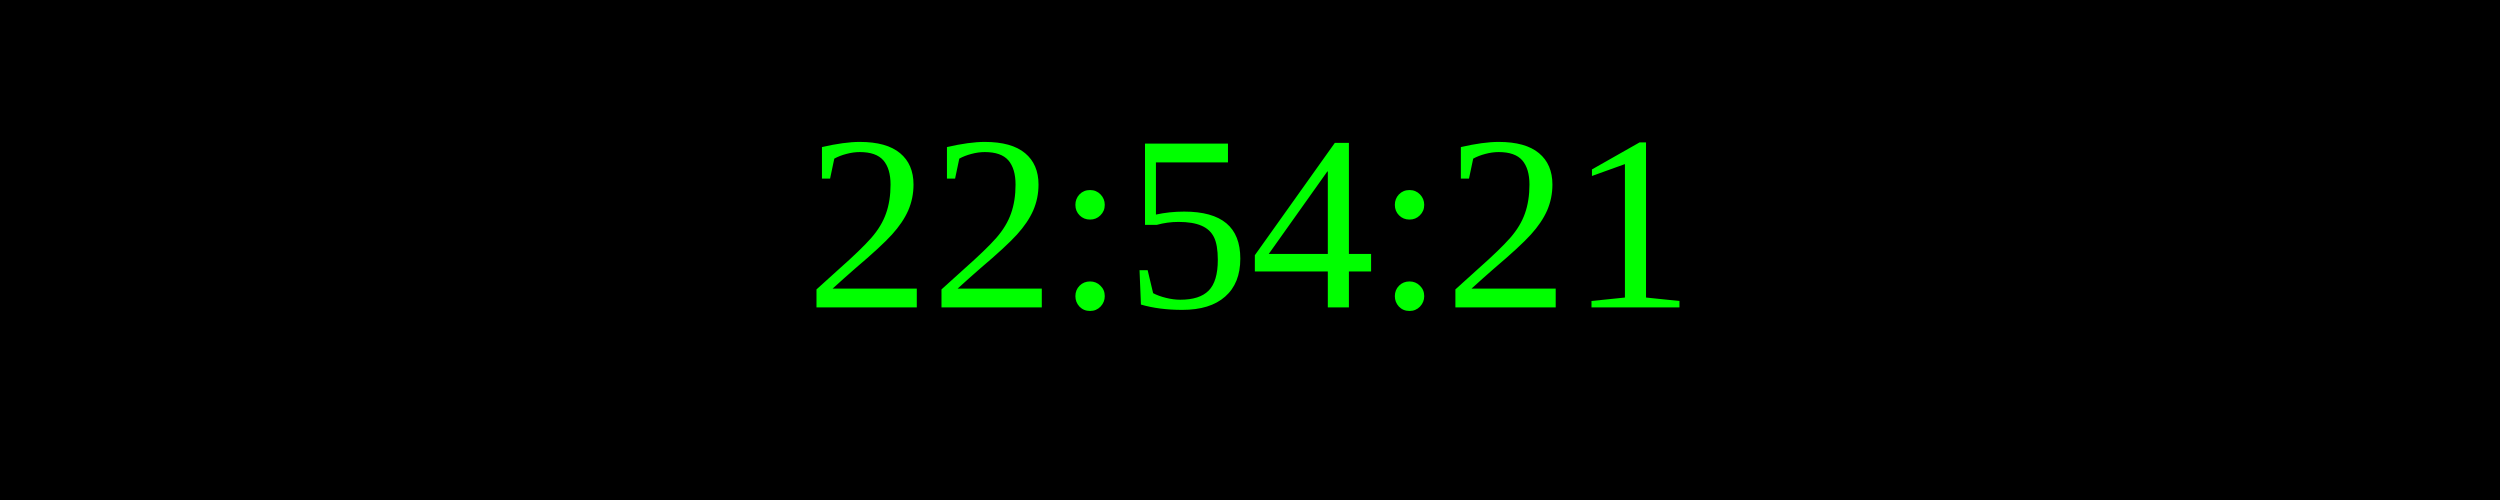
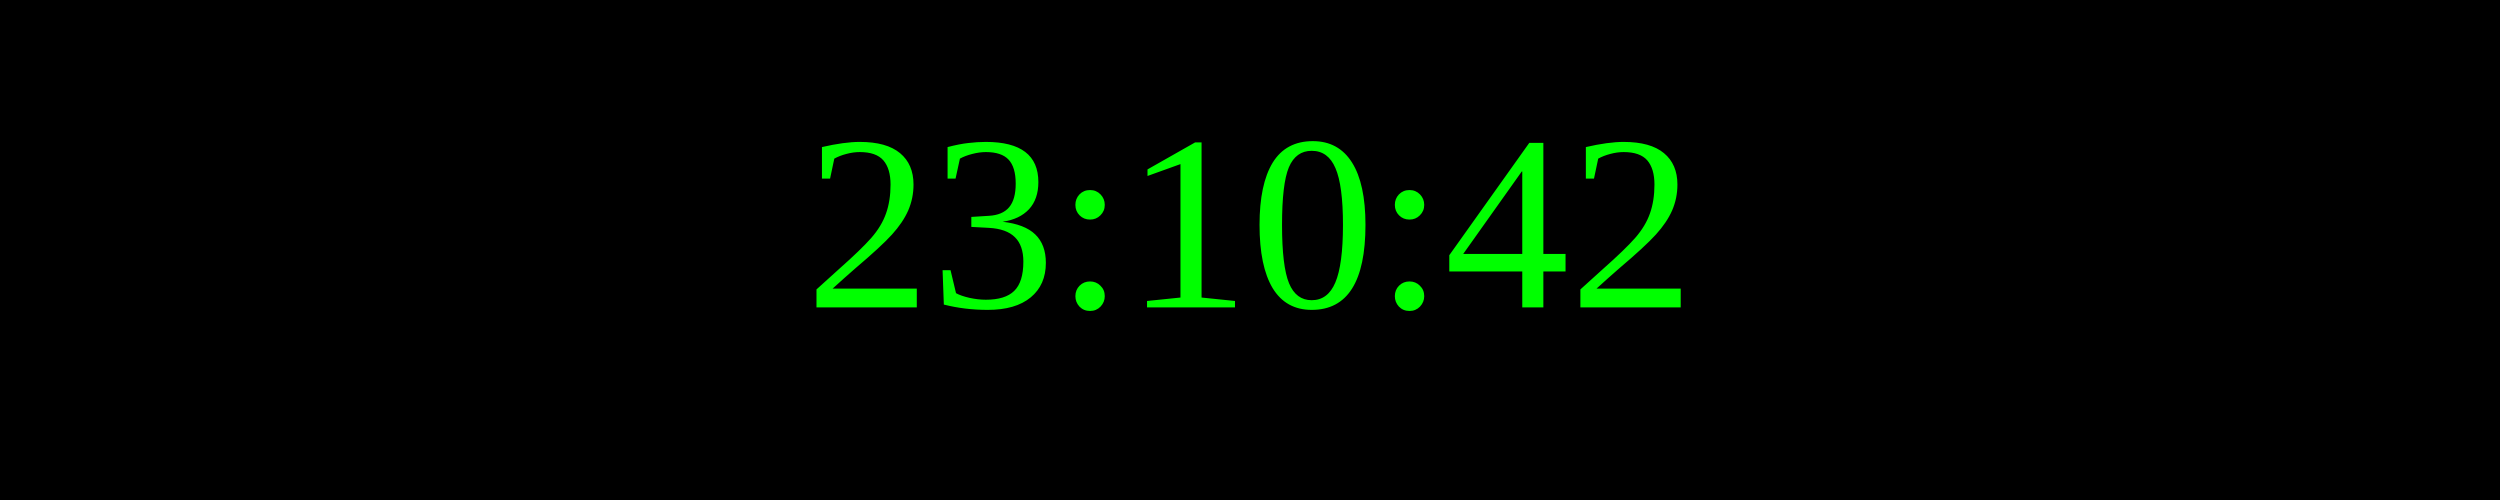
<svg xmlns="http://www.w3.org/2000/svg" width="250" height="50">
  <rect width="100%" height="100%" fill="black" />
  <text x="50%" y="50%" font-size="25" fill="lime" text-anchor="middle" dominant-baseline="middle">
- 22:54:21
+ 23:10:42
</text>
</svg>
